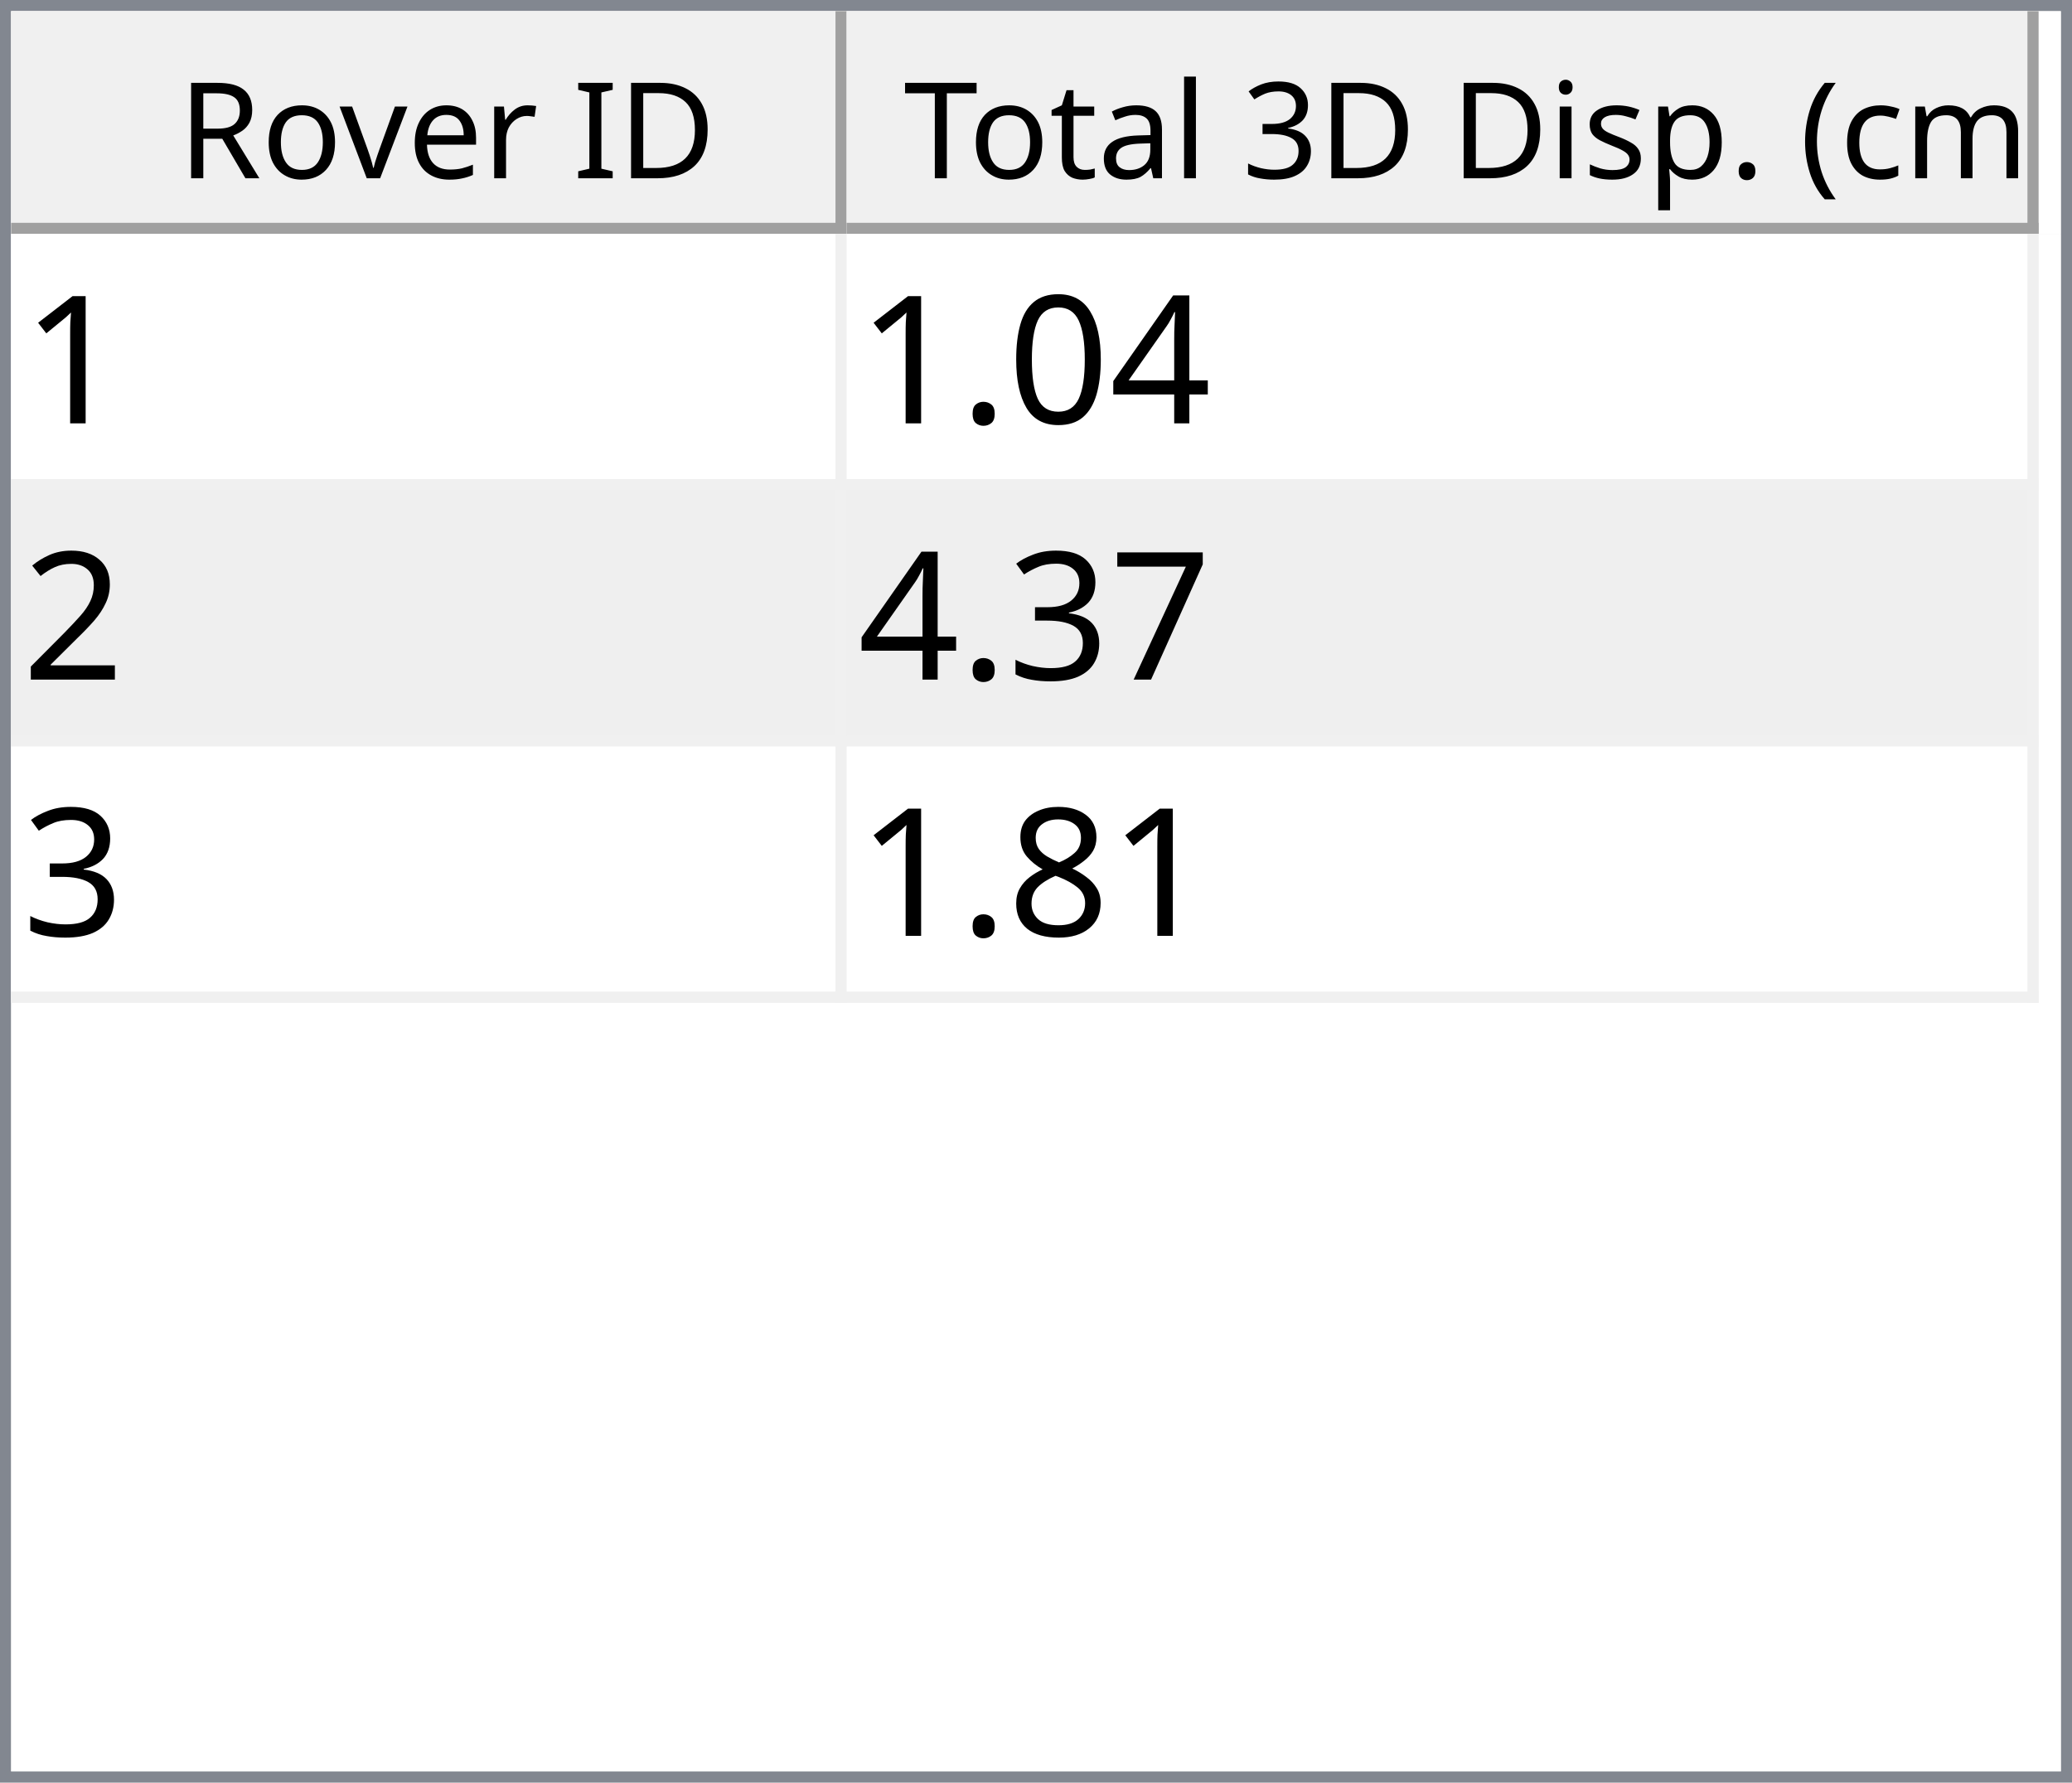
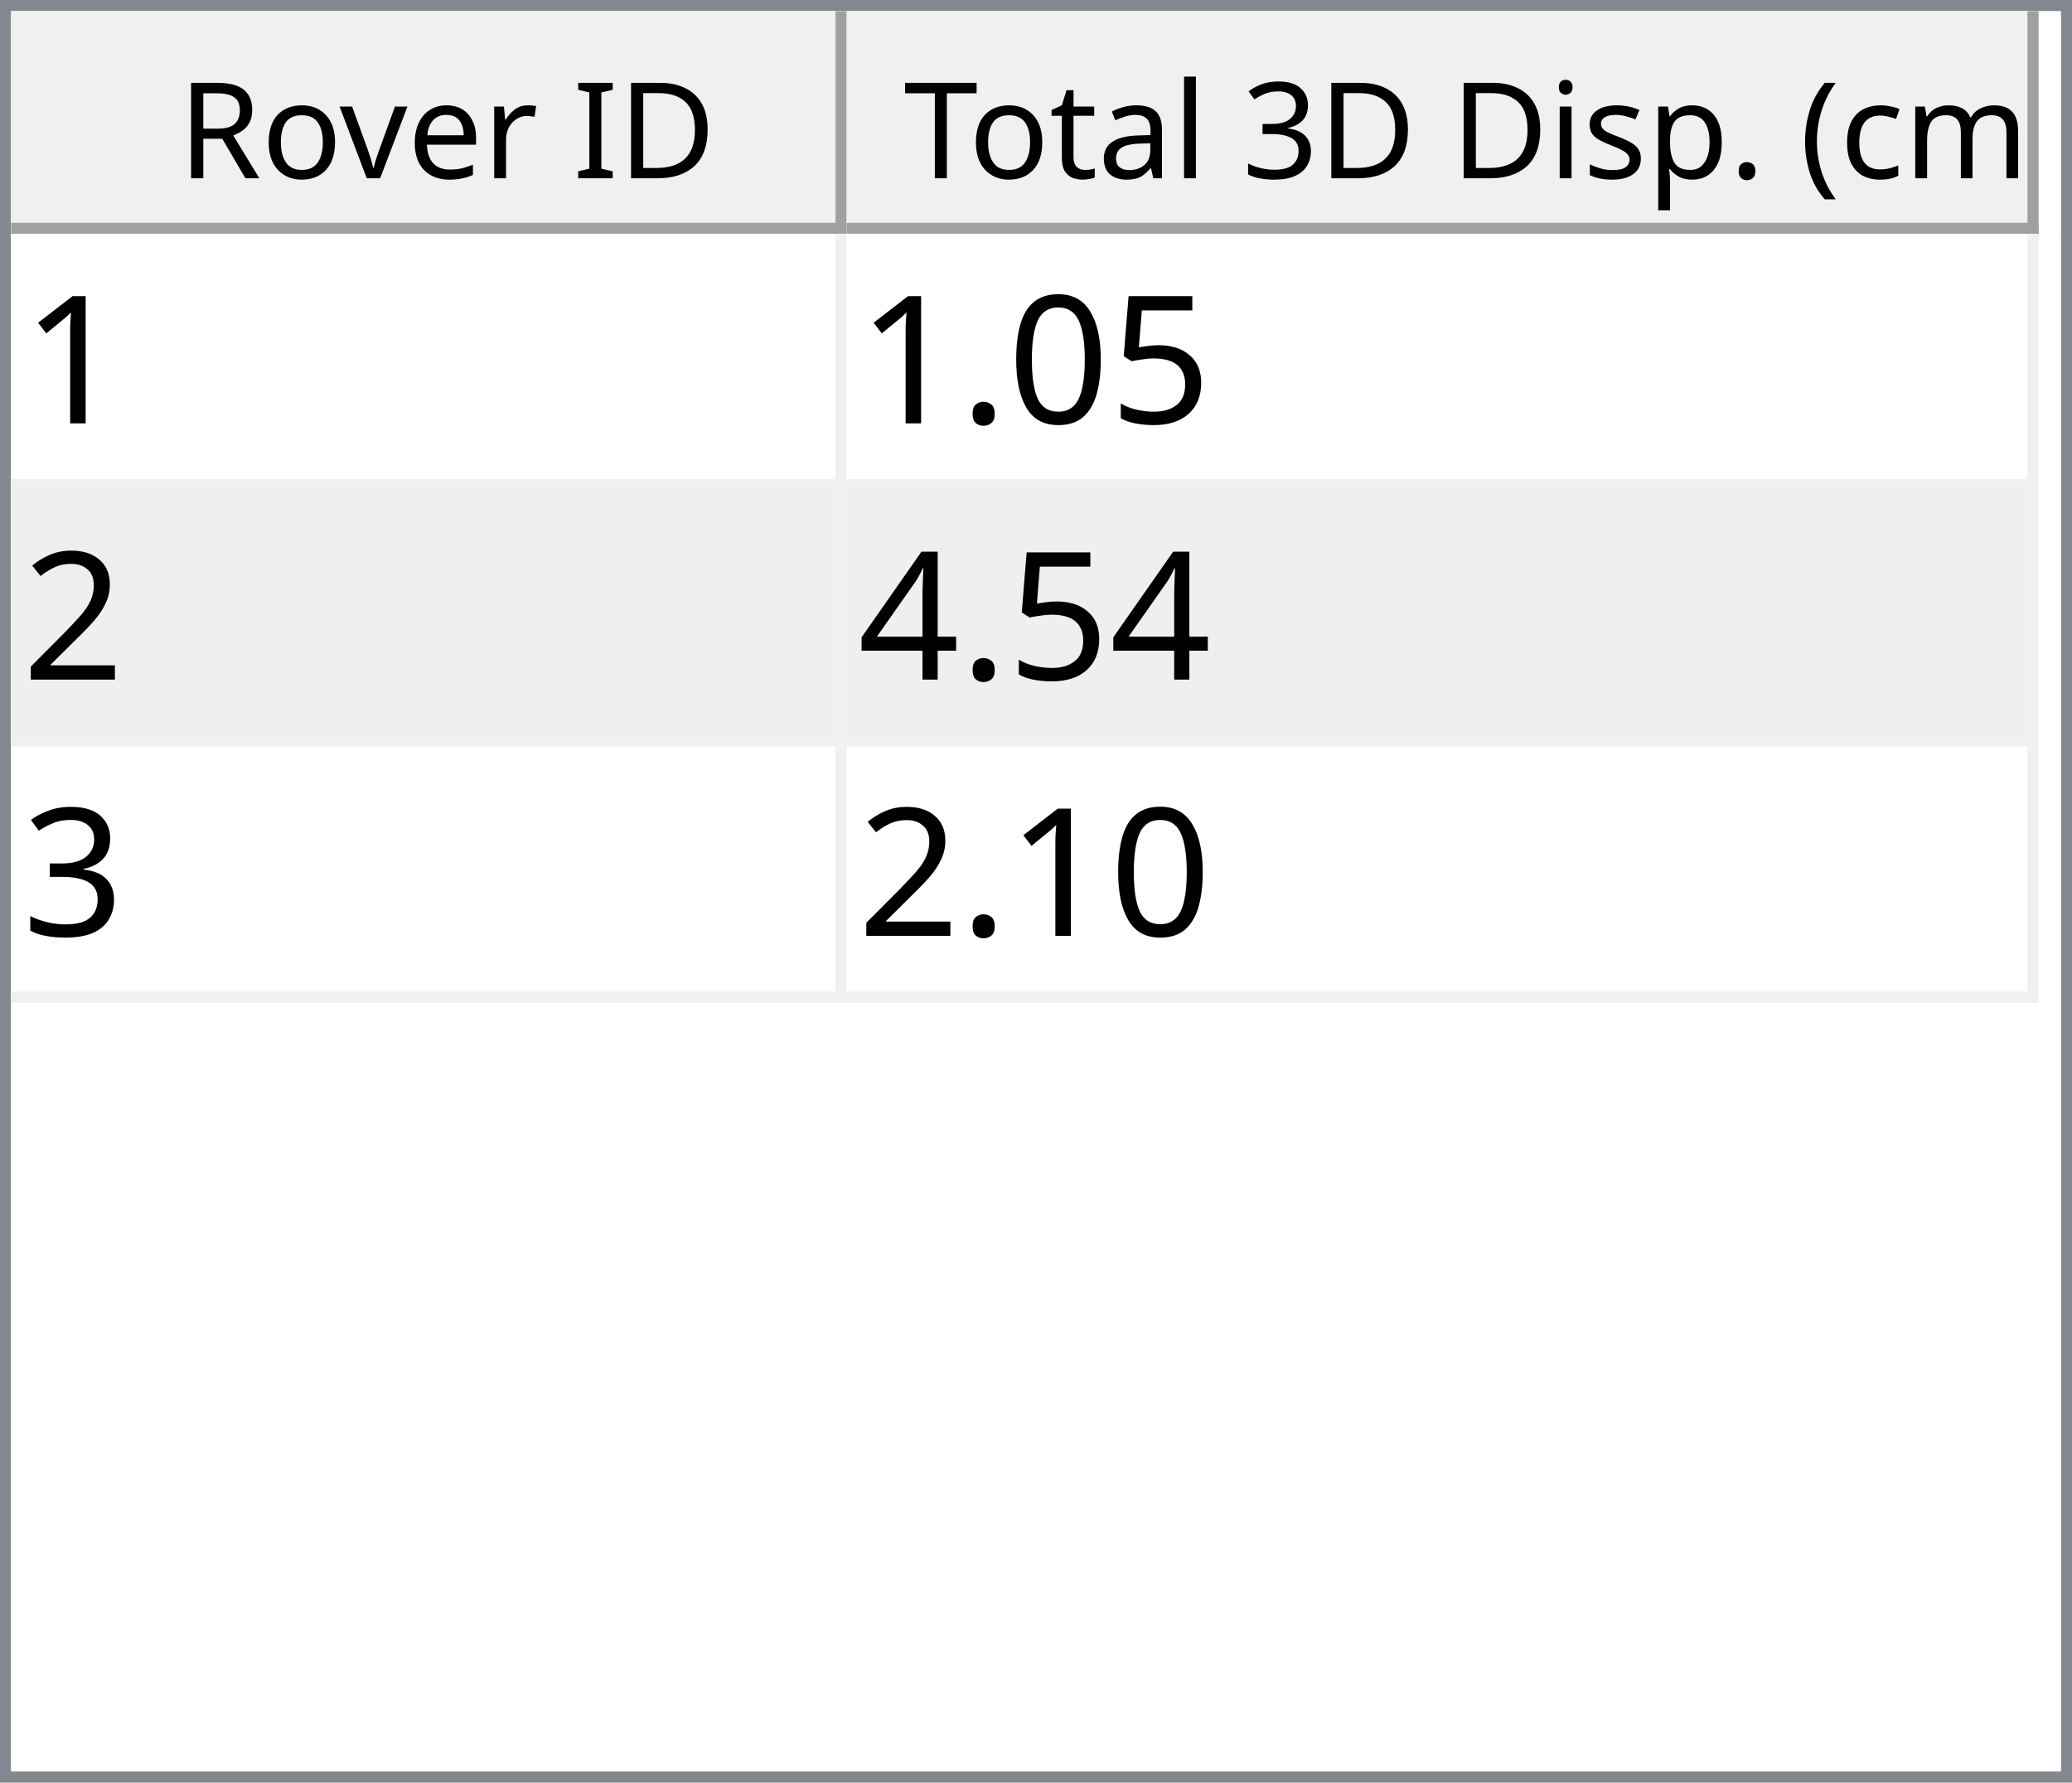
<svg xmlns="http://www.w3.org/2000/svg" style="fill-opacity:1; color-rendering:auto; color-interpolation:auto; text-rendering:auto; stroke:black; stroke-linecap:square; stroke-miterlimit:10; shape-rendering:auto; stroke-opacity:1; fill:black; stroke-dasharray:none; font-weight:normal; stroke-width:1; font-family:'Dialog'; font-style:normal; stroke-linejoin:miter; font-size:12px; stroke-dashoffset:0; image-rendering:auto;" width="186" height="160">
  <defs id="genericDefs" />
  <g>
    <defs id="defs1">
      <clipPath clipPathUnits="userSpaceOnUse" id="clipPath1">
        <path d="M0 0 L186 0 L186 160 L0 160 L0 0 Z" />
      </clipPath>
      <clipPath clipPathUnits="userSpaceOnUse" id="clipPath2">
        <path d="M0 0 L0 160 L186 160 L186 0 Z" />
      </clipPath>
      <clipPath clipPathUnits="userSpaceOnUse" id="clipPath3">
        <path d="M0 0 L0 20 L184 20 L184 0 Z" />
      </clipPath>
      <clipPath clipPathUnits="userSpaceOnUse" id="clipPath4">
        <path d="M0 0 L0 20 L75 20 L75 0 Z" />
      </clipPath>
      <clipPath clipPathUnits="userSpaceOnUse" id="clipPath5">
        <path d="M1 1 L1 19 L74 19 L74 1 Z" />
      </clipPath>
      <clipPath clipPathUnits="userSpaceOnUse" id="clipPath6">
        <path d="M0 0 L0 18 L73 18 L73 0 Z" />
      </clipPath>
      <clipPath clipPathUnits="userSpaceOnUse" id="clipPath7">
        <path d="M-0.5 -0.5 L-0.5 19.5 L74.5 19.5 L74.5 -0.5 Z" />
      </clipPath>
      <clipPath clipPathUnits="userSpaceOnUse" id="clipPath8">
        <path d="M0 0 L0 20 L107 20 L107 0 Z" />
      </clipPath>
      <clipPath clipPathUnits="userSpaceOnUse" id="clipPath9">
        <path d="M1 1 L1 19 L106 19 L106 1 Z" />
      </clipPath>
      <clipPath clipPathUnits="userSpaceOnUse" id="clipPath10">
        <path d="M0 0 L0 18 L105 18 L105 0 Z" />
      </clipPath>
      <clipPath clipPathUnits="userSpaceOnUse" id="clipPath11">
        <path d="M-0.5 -0.5 L-0.5 19.5 L106.5 19.5 L106.5 -0.5 Z" />
      </clipPath>
      <clipPath clipPathUnits="userSpaceOnUse" id="clipPath12">
        <path d="M0 0 L0 138 L184 138 L184 0 Z" />
      </clipPath>
      <clipPath clipPathUnits="userSpaceOnUse" id="clipPath13">
        <path d="M0 0 L0 69 L182 69 L182 0 Z" />
      </clipPath>
      <clipPath clipPathUnits="userSpaceOnUse" id="clipPath14">
        <path d="M-0.5 -0.5 L-0.5 68.5 L181.5 68.5 L181.5 -0.5 Z" />
      </clipPath>
      <clipPath clipPathUnits="userSpaceOnUse" id="clipPath15">
        <path d="M0 0 L0 22 L74 22 L74 0 Z" />
      </clipPath>
      <clipPath clipPathUnits="userSpaceOnUse" id="clipPath16">
        <path d="M0 0 L0 22 L106 22 L106 0 Z" />
      </clipPath>
      <font horiz-adv-x="64.551" id="font1">
        <font-face ascent="107.91" descent="25.098" units-per-em="100" style="font-style:normal; font-family:Segoe UI; font-weight:normal;" />
        <missing-glyph horiz-adv-x="64.551" d="M8.109 0 L8.109 68.266 L56.453 68.266 L56.453 0 L8.109 0 ZM15.328 7.234 L49.219 7.234 L49.219 61.031 L15.328 61.031 L15.328 7.234 Z" />
        <glyph unicode="D" horiz-adv-x="70.117" d="M9.188 0 L9.188 70.016 L28.516 70.016 Q65.531 70.016 65.531 35.891 Q65.531 19.672 55.25 9.836 Q44.969 0 27.734 0 L9.188 0 ZM17.391 62.594 L17.391 7.422 L27.828 7.422 Q41.609 7.422 49.273 14.797 Q56.938 22.172 56.938 35.688 Q56.938 62.594 28.328 62.594 L17.391 62.594 Z" />
        <glyph unicode="I" horiz-adv-x="26.611" d="M17.391 0 L9.188 0 L9.188 70.016 L17.391 70.016 L17.391 0 Z" />
        <glyph unicode=" " horiz-adv-x="27.393" d="" />
        <glyph unicode="r" horiz-adv-x="34.766" d="M34.188 41.891 Q32.078 43.5 28.125 43.5 Q23 43.5 19.555 38.672 Q16.109 33.844 16.109 25.484 L16.109 0 L8.109 0 L8.109 50 L16.109 50 L16.109 39.703 L16.312 39.703 Q18.016 44.969 21.531 47.922 Q25.047 50.875 29.391 50.875 Q32.516 50.875 34.188 50.203 L34.188 41.891 Z" />
        <glyph unicode="e" horiz-adv-x="52.295" d="M48.297 23 L12.984 23 Q13.188 14.656 17.484 10.109 Q21.781 5.562 29.297 5.562 Q37.75 5.562 44.828 11.141 L44.828 3.609 Q38.234 -1.172 27.391 -1.172 Q16.797 -1.172 10.742 5.641 Q4.688 12.453 4.688 24.812 Q4.688 36.469 11.305 43.82 Q17.922 51.172 27.734 51.172 Q37.547 51.172 42.922 44.828 Q48.297 38.484 48.297 27.203 L48.297 23 ZM40.094 29.781 Q40.047 36.719 36.75 40.578 Q33.453 44.438 27.594 44.438 Q21.922 44.438 17.969 40.383 Q14.016 36.328 13.094 29.781 L40.094 29.781 Z" />
        <glyph unicode="v" horiz-adv-x="47.9" d="M47.406 50 L27.484 0 L19.625 0 L0.688 50 L9.469 50 L22.172 13.672 Q23.578 9.672 23.922 6.688 L24.125 6.688 Q24.609 10.453 25.688 13.484 L38.969 50 L47.406 50 Z" />
        <glyph unicode="o" horiz-adv-x="58.594" d="M29 -1.172 Q17.922 -1.172 11.305 5.836 Q4.688 12.844 4.688 24.422 Q4.688 37.016 11.57 44.094 Q18.453 51.172 30.172 51.172 Q41.359 51.172 47.633 44.289 Q53.906 37.406 53.906 25.203 Q53.906 13.234 47.141 6.031 Q40.375 -1.172 29 -1.172 ZM29.594 44.438 Q21.875 44.438 17.383 39.188 Q12.891 33.938 12.891 24.703 Q12.891 15.828 17.43 10.695 Q21.969 5.562 29.594 5.562 Q37.359 5.562 41.531 10.594 Q45.703 15.625 45.703 24.906 Q45.703 34.281 41.531 39.359 Q37.359 44.438 29.594 44.438 Z" />
        <glyph unicode="R" horiz-adv-x="59.814" d="M59.375 0 L49.609 0 L37.891 19.625 Q36.281 22.359 34.766 24.289 Q33.25 26.219 31.664 27.438 Q30.078 28.656 28.25 29.219 Q26.422 29.781 24.125 29.781 L17.391 29.781 L17.391 0 L9.188 0 L9.188 70.016 L30.078 70.016 Q34.672 70.016 38.555 68.867 Q42.438 67.719 45.289 65.375 Q48.141 63.031 49.758 59.547 Q51.375 56.062 51.375 51.375 Q51.375 47.703 50.273 44.656 Q49.172 41.609 47.148 39.211 Q45.125 36.812 42.266 35.133 Q39.406 33.453 35.844 32.516 L35.844 32.328 Q37.594 31.547 38.891 30.547 Q40.188 29.547 41.359 28.18 Q42.531 26.812 43.68 25.078 Q44.828 23.344 46.234 21.047 L59.375 0 ZM17.391 62.594 L17.391 37.203 L28.516 37.203 Q31.594 37.203 34.203 38.133 Q36.812 39.062 38.719 40.797 Q40.625 42.531 41.703 45.047 Q42.781 47.562 42.781 50.688 Q42.781 56.297 39.141 59.445 Q35.5 62.594 28.609 62.594 L17.391 62.594 Z" />
        <glyph unicode=")" horiz-adv-x="30.176" d="M8.297 -15.922 L1.172 -15.922 Q16.406 2.344 16.406 26.812 Q16.406 51.469 1.078 70.016 L8.297 70.016 Q23.531 52.156 23.531 26.703 Q23.531 1.375 8.297 -15.922 Z" />
        <glyph unicode="m" horiz-adv-x="86.133" d="M79.109 0 L71.094 0 L71.094 28.719 Q71.094 37.016 68.531 40.727 Q65.969 44.438 59.906 44.438 Q54.781 44.438 51.195 39.75 Q47.609 35.062 47.609 28.516 L47.609 0 L39.594 0 L39.594 29.688 Q39.594 44.438 28.219 44.438 Q22.953 44.438 19.531 40.016 Q16.109 35.594 16.109 28.516 L16.109 0 L8.109 0 L8.109 50 L16.109 50 L16.109 42.094 L16.312 42.094 Q21.625 51.172 31.844 51.172 Q36.969 51.172 40.773 48.312 Q44.578 45.453 46 40.828 Q51.562 51.172 62.594 51.172 Q79.109 51.172 79.109 30.812 L79.109 0 Z" />
        <glyph unicode="c" horiz-adv-x="46.191" d="M42.188 2.297 Q36.422 -1.172 28.516 -1.172 Q17.828 -1.172 11.258 5.789 Q4.688 12.75 4.688 23.828 Q4.688 36.188 11.766 43.68 Q18.844 51.172 30.672 51.172 Q37.25 51.172 42.281 48.734 L42.281 40.531 Q36.719 44.438 30.375 44.438 Q22.703 44.438 17.797 38.945 Q12.891 33.453 12.891 24.516 Q12.891 15.719 17.508 10.641 Q22.125 5.562 29.891 5.562 Q36.422 5.562 42.188 9.906 L42.188 2.297 Z" />
        <glyph unicode="(" horiz-adv-x="30.176" d="M29.109 -15.922 L21.969 -15.922 Q6.844 1.375 6.844 26.703 Q6.844 52.156 21.969 70.016 L29.203 70.016 Q13.875 51.469 13.875 26.812 Q13.875 2.344 29.109 -15.922 Z" />
        <glyph unicode="." horiz-adv-x="21.68" d="M10.891 -1.078 Q8.641 -1.078 7.055 0.539 Q5.469 2.156 5.469 4.391 Q5.469 6.641 7.055 8.273 Q8.641 9.906 10.891 9.906 Q13.188 9.906 14.797 8.273 Q16.406 6.641 16.406 4.391 Q16.406 2.156 14.797 0.539 Q13.188 -1.078 10.891 -1.078 Z" />
        <glyph unicode="p" horiz-adv-x="58.789" d="M16.312 7.234 L16.109 7.234 L16.109 -23 L8.109 -23 L8.109 50 L16.109 50 L16.109 41.219 L16.312 41.219 Q22.219 51.172 33.594 51.172 Q43.266 51.172 48.688 44.461 Q54.109 37.75 54.109 26.469 Q54.109 13.922 48 6.375 Q41.891 -1.172 31.297 -1.172 Q21.578 -1.172 16.312 7.234 ZM16.109 27.391 L16.109 20.406 Q16.109 14.203 20.141 9.883 Q24.172 5.562 30.375 5.562 Q37.641 5.562 41.773 11.133 Q45.906 16.703 45.906 26.609 Q45.906 34.969 42.047 39.703 Q38.188 44.438 31.594 44.438 Q24.609 44.438 20.359 39.578 Q16.109 34.719 16.109 27.391 Z" />
        <glyph unicode="s" horiz-adv-x="42.432" d="M5.078 1.812 L5.078 10.406 Q11.625 5.562 19.484 5.562 Q30.031 5.562 30.031 12.594 Q30.031 14.594 29.125 15.992 Q28.219 17.391 26.68 18.461 Q25.141 19.531 23.07 20.383 Q21 21.234 18.609 22.172 Q15.281 23.484 12.766 24.828 Q10.25 26.172 8.57 27.859 Q6.891 29.547 6.031 31.695 Q5.172 33.844 5.172 36.719 Q5.172 40.234 6.789 42.945 Q8.406 45.656 11.086 47.484 Q13.766 49.312 17.211 50.242 Q20.656 51.172 24.312 51.172 Q30.812 51.172 35.938 48.922 L35.938 40.828 Q30.422 44.438 23.25 44.438 Q21 44.438 19.195 43.922 Q17.391 43.406 16.094 42.477 Q14.797 41.547 14.086 40.258 Q13.375 38.969 13.375 37.406 Q13.375 35.453 14.086 34.133 Q14.797 32.812 16.164 31.789 Q17.531 30.766 19.484 29.938 Q21.438 29.109 23.922 28.125 Q27.25 26.859 29.883 25.516 Q32.516 24.172 34.375 22.484 Q36.234 20.797 37.234 18.602 Q38.234 16.406 38.234 13.375 Q38.234 9.672 36.602 6.938 Q34.969 4.203 32.234 2.398 Q29.5 0.594 25.93 -0.289 Q22.359 -1.172 18.453 -1.172 Q10.75 -1.172 5.078 1.812 Z" />
        <glyph unicode="i" horiz-adv-x="24.219" d="M12.203 62.703 Q10.062 62.703 8.547 64.164 Q7.031 65.625 7.031 67.875 Q7.031 70.125 8.547 71.609 Q10.062 73.094 12.203 73.094 Q14.406 73.094 15.945 71.609 Q17.484 70.125 17.484 67.875 Q17.484 65.719 15.945 64.211 Q14.406 62.703 12.203 62.703 ZM16.109 0 L8.109 0 L8.109 50 L16.109 50 L16.109 0 Z" />
        <glyph unicode="3" horiz-adv-x="53.906" d="M46.531 19.828 Q46.531 15.094 44.75 11.211 Q42.969 7.328 39.719 4.57 Q36.469 1.812 31.93 0.297 Q27.391 -1.219 21.922 -1.219 Q11.922 -1.219 6 2.594 L6 11.188 Q13.094 5.609 22.219 5.609 Q25.875 5.609 28.828 6.539 Q31.781 7.469 33.906 9.227 Q36.031 10.984 37.18 13.477 Q38.328 15.969 38.328 19.094 Q38.328 32.812 18.797 32.812 L12.984 32.812 L12.984 39.594 L18.5 39.594 Q35.797 39.594 35.797 52.484 Q35.797 64.406 22.609 64.406 Q15.188 64.406 8.688 59.422 L8.688 67.188 Q15.375 71.188 24.609 71.188 Q29 71.188 32.57 69.969 Q36.141 68.75 38.68 66.555 Q41.219 64.359 42.609 61.281 Q44 58.203 44 54.5 Q44 40.672 30.031 36.719 L30.031 36.531 Q33.594 36.141 36.625 34.797 Q39.656 33.453 41.852 31.305 Q44.047 29.156 45.289 26.25 Q46.531 23.344 46.531 19.828 Z" />
        <glyph unicode="l" horiz-adv-x="24.219" d="M16.109 0 L8.109 0 L8.109 74.031 L16.109 74.031 L16.109 0 Z" />
        <glyph unicode="a" horiz-adv-x="50.879" d="M43.891 0 L35.891 0 L35.891 7.812 L35.688 7.812 Q30.469 -1.172 20.312 -1.172 Q12.844 -1.172 8.617 2.781 Q4.391 6.734 4.391 13.281 Q4.391 27.297 20.906 29.594 L35.891 31.688 Q35.891 44.438 25.594 44.438 Q16.547 44.438 9.281 38.281 L9.281 46.484 Q16.656 51.172 26.266 51.172 Q43.891 51.172 43.891 32.516 L43.891 0 ZM35.891 25.297 L23.828 23.641 Q18.266 22.859 15.43 20.875 Q12.594 18.891 12.594 13.875 Q12.594 10.203 15.211 7.883 Q17.828 5.562 22.172 5.562 Q28.125 5.562 32.008 9.742 Q35.891 13.922 35.891 20.312 L35.891 25.297 Z" />
        <glyph unicode="t" horiz-adv-x="33.887" d="M31.297 0.484 Q28.469 -1.078 23.828 -1.078 Q10.688 -1.078 10.688 13.578 L10.688 43.172 L2.094 43.172 L2.094 50 L10.688 50 L10.688 62.203 L18.703 64.797 L18.703 50 L31.297 50 L31.297 43.172 L18.703 43.172 L18.703 14.984 Q18.703 9.969 20.414 7.82 Q22.125 5.672 26.078 5.672 Q29.109 5.672 31.297 7.328 L31.297 0.484 Z" />
        <glyph unicode="T" horiz-adv-x="52.393" d="M50.594 62.594 L30.375 62.594 L30.375 0 L22.172 0 L22.172 62.594 L2 62.594 L2 70.016 L50.594 70.016 L50.594 62.594 Z" />
      </font>
      <font horiz-adv-x="75.0" id="font2">
        <font-face ascent="100.537" descent="21.973" units-per-em="100" style="font-style:normal; font-family:sans-serif; font-weight:normal;" />
        <missing-glyph horiz-adv-x="75.0" d="M12.5 0 L12.5 62.5 L62.5 62.5 L62.5 0 L12.5 0 ZM14.062 1.562 L60.938 1.562 L60.938 60.938 L14.062 60.938 L14.062 1.562 Z" />
        <glyph unicode="1" horiz-adv-x="55.615" d="M37.25 0 L28.469 0 L28.469 56 Q25.297 52.984 20.141 49.953 Q14.984 46.922 10.891 45.406 L10.891 53.906 Q18.266 57.375 23.781 62.305 Q29.297 67.234 31.594 71.875 L37.25 71.875 L37.25 0 Z" />
-         <glyph unicode="4" horiz-adv-x="55.615" d="M32.328 0 L32.328 17.141 L1.266 17.141 L1.266 25.203 L33.938 71.578 L41.109 71.578 L41.109 25.203 L50.781 25.203 L50.781 17.141 L41.109 17.141 L41.109 0 L32.328 0 ZM32.328 25.203 L32.328 57.469 L9.906 25.203 L32.328 25.203 Z" />
+         <glyph unicode="5" horiz-adv-x="55.615" d="M4.156 18.75 L13.375 19.531 Q14.406 12.797 18.141 9.398 Q21.875 6 27.156 6 Q33.5 6 37.891 10.789 Q42.281 15.578 42.281 23.484 Q42.281 31 38.062 35.352 Q33.844 39.703 27 39.703 Q22.75 39.703 19.336 37.773 Q15.922 35.844 13.969 32.766 L5.719 33.844 L12.641 70.609 L48.25 70.609 L48.25 62.203 L19.672 62.203 L15.828 42.969 Q22.266 47.469 29.344 47.469 Q38.719 47.469 45.164 40.969 Q51.609 34.469 51.609 24.266 Q51.609 14.547 45.953 7.469 Q39.062 -1.219 27.156 -1.219 Q17.391 -1.219 11.211 4.25 Q5.031 9.719 4.156 18.75 Z" />
        <glyph unicode="0" horiz-adv-x="55.615" d="M4.156 35.297 Q4.156 48 6.766 55.742 Q9.375 63.484 14.523 67.68 Q19.672 71.875 27.484 71.875 Q33.25 71.875 37.594 69.555 Q41.938 67.234 44.773 62.867 Q47.609 58.5 49.219 52.227 Q50.828 45.953 50.828 35.297 Q50.828 22.703 48.242 14.969 Q45.656 7.234 40.508 3.008 Q35.359 -1.219 27.484 -1.219 Q17.141 -1.219 11.234 6.203 Q4.156 15.141 4.156 35.297 ZM13.188 35.297 Q13.188 17.672 17.312 11.836 Q21.438 6 27.484 6 Q33.547 6 37.672 11.859 Q41.797 17.719 41.797 35.297 Q41.797 52.984 37.672 58.789 Q33.547 64.594 27.391 64.594 Q21.344 64.594 17.719 59.469 Q13.188 52.938 13.188 35.297 Z" />
        <glyph unicode="." horiz-adv-x="27.783" d="M9.078 0 L9.078 10.016 L19.094 10.016 L19.094 0 L9.078 0 Z" />
        <glyph unicode="2" horiz-adv-x="55.615" d="M50.344 8.453 L50.344 0 L3.031 0 Q2.938 3.172 4.047 6.109 Q5.859 10.938 9.836 15.625 Q13.812 20.312 21.344 26.469 Q33.016 36.031 37.117 41.625 Q41.219 47.219 41.219 52.203 Q41.219 57.422 37.477 61.008 Q33.734 64.594 27.734 64.594 Q21.391 64.594 17.578 60.789 Q13.766 56.984 13.719 50.25 L4.688 51.172 Q5.609 61.281 11.664 66.578 Q17.719 71.875 27.938 71.875 Q38.234 71.875 44.242 66.164 Q50.25 60.453 50.25 52 Q50.25 47.703 48.492 43.555 Q46.734 39.406 42.656 34.812 Q38.578 30.219 29.109 22.219 Q21.188 15.578 18.945 13.211 Q16.703 10.844 15.234 8.453 L50.344 8.453 Z" />
-         <glyph unicode="7" horiz-adv-x="55.615" d="M4.734 62.203 L4.734 70.656 L51.078 70.656 L51.078 63.812 Q44.234 56.547 37.523 44.484 Q30.812 32.422 27.156 19.672 Q24.516 10.688 23.781 0 L14.75 0 Q14.891 8.453 18.062 20.414 Q21.234 32.375 27.172 43.484 Q33.109 54.594 39.797 62.203 L4.734 62.203 Z" />
+         <glyph unicode="4" horiz-adv-x="55.615" d="M32.328 0 L32.328 17.141 L1.266 17.141 L1.266 25.203 L33.938 71.578 L41.109 71.578 L41.109 25.203 L50.781 25.203 L50.781 17.141 L41.109 17.141 L41.109 0 L32.328 0 ZM32.328 25.203 L32.328 57.469 L9.906 25.203 L32.328 25.203 Z" />
        <glyph unicode="3" horiz-adv-x="55.615" d="M4.203 18.891 L12.984 20.062 Q14.5 12.594 18.141 9.297 Q21.781 6 27 6 Q33.203 6 37.477 10.297 Q41.75 14.594 41.75 20.953 Q41.75 27 37.797 30.93 Q33.844 34.859 27.734 34.859 Q25.25 34.859 21.531 33.891 L22.516 41.609 Q23.391 41.5 23.922 41.5 Q29.547 41.5 34.039 44.43 Q38.531 47.359 38.531 53.469 Q38.531 58.297 35.258 61.477 Q31.984 64.656 26.812 64.656 Q21.688 64.656 18.266 61.43 Q14.844 58.203 13.875 51.766 L5.078 53.328 Q6.688 62.156 12.398 67.016 Q18.109 71.875 26.609 71.875 Q32.469 71.875 37.398 69.359 Q42.328 66.844 44.945 62.5 Q47.562 58.156 47.562 53.266 Q47.562 48.641 45.07 44.828 Q42.578 41.016 37.703 38.766 Q44.047 37.312 47.562 32.695 Q51.078 28.078 51.078 21.141 Q51.078 11.766 44.242 5.25 Q37.406 -1.266 26.953 -1.266 Q17.531 -1.266 11.305 4.352 Q5.078 9.969 4.203 18.891 Z" />
-         <glyph unicode="8" horiz-adv-x="55.615" d="M17.672 38.812 Q12.203 40.828 9.57 44.539 Q6.938 48.25 6.938 53.422 Q6.938 61.234 12.555 66.555 Q18.172 71.875 27.484 71.875 Q36.859 71.875 42.578 66.43 Q48.297 60.984 48.297 53.172 Q48.297 48.188 45.68 44.508 Q43.062 40.828 37.75 38.812 Q44.344 36.672 47.781 31.883 Q51.219 27.094 51.219 20.453 Q51.219 11.281 44.727 5.031 Q38.234 -1.219 27.641 -1.219 Q17.047 -1.219 10.547 5.055 Q4.047 11.328 4.047 20.703 Q4.047 27.688 7.594 32.398 Q11.141 37.109 17.672 38.812 ZM15.922 53.719 Q15.922 48.641 19.195 45.414 Q22.469 42.188 27.688 42.188 Q32.766 42.188 36.016 45.383 Q39.266 48.578 39.266 53.219 Q39.266 58.062 35.914 61.359 Q32.562 64.656 27.594 64.656 Q22.562 64.656 19.242 61.43 Q15.922 58.203 15.922 53.719 ZM13.094 20.656 Q13.094 16.891 14.875 13.375 Q16.656 9.859 20.172 7.93 Q23.688 6 27.734 6 Q34.031 6 38.133 10.055 Q42.234 14.109 42.234 20.359 Q42.234 26.703 38.016 30.859 Q33.797 35.016 27.438 35.016 Q21.234 35.016 17.164 30.914 Q13.094 26.812 13.094 20.656 Z" />
      </font>
    </defs>
    <g style="fill:white; stroke:white;">
      <rect x="0" y="0" width="186" style="clip-path:url(#clipPath1); stroke:none;" height="160" />
    </g>
    <g style="fill:white; text-rendering:optimizeSpeed; color-rendering:optimizeSpeed; image-rendering:optimizeSpeed; shape-rendering:crispEdges; stroke:white; color-interpolation:sRGB;">
      <rect x="0" width="186" height="160" y="0" style="stroke:none;" />
      <path style="stroke:none;" d="M0 160 L186 160 L186 0 L0 0 Z" />
    </g>
    <g style="fill:rgb(240,240,240); font-family:'Segoe UI'; stroke:rgb(240,240,240);">
      <rect x="0" y="0" width="186" style="clip-path:url(#clipPath2); stroke:none;" height="160" />
    </g>
    <g style="fill:rgb(130,135,144); font-family:'Segoe UI'; stroke:rgb(130,135,144);">
      <path d="M0 0 L186 0 L186 160 L0 160 L0 0 ZM1 1 L185 1 L185 159 L1 159 L1 1 Z" style="fill-rule:evenodd; clip-path:url(#clipPath2); stroke:none;" />
    </g>
    <g style="fill:white; font-family:'Segoe UI'; stroke:white;" transform="translate(1,1)">
      <rect x="0" y="0" width="184" style="clip-path:url(#clipPath3); stroke:none;" height="20" />
    </g>
    <g style="fill:rgb(240,240,240); font-family:'Segoe UI'; stroke:rgb(240,240,240);" transform="translate(1,1)">
      <rect x="0" y="0" width="75" style="clip-path:url(#clipPath4); stroke:none;" height="20" />
    </g>
    <g style="font-family:'Segoe UI';" transform="translate(2,2)">
      <text x="14" xml:space="preserve" y="14" style="clip-path:url(#clipPath6); stroke:none;">Rover ID</text>
    </g>
    <g style="fill:rgb(160,160,160); font-family:'Segoe UI'; stroke:rgb(160,160,160); stroke-linejoin:bevel;" transform="translate(1.5,1.5)">
      <line x1="74" x2="74" y1="0" style="fill:none; clip-path:url(#clipPath7);" y2="19" />
    </g>
    <g style="fill:rgb(160,160,160); font-family:'Segoe UI'; stroke:rgb(160,160,160); stroke-linejoin:bevel;" transform="matrix(1,0,0,1,1,1) translate(0.5,0.5)">
      <line x1="0" x2="74" y1="19" style="fill:none; clip-path:url(#clipPath7);" y2="19" />
    </g>
    <g style="fill:rgb(240,240,240); font-family:'Segoe UI'; stroke:rgb(240,240,240);" transform="translate(76,1)">
      <rect x="0" y="0" width="107" style="clip-path:url(#clipPath8); stroke:none;" height="20" />
    </g>
    <g style="font-family:'Segoe UI';" transform="translate(77,2)">
      <text x="1" xml:space="preserve" y="14" style="clip-path:url(#clipPath10); stroke:none;"> Total 3D Disp. (cm)</text>
    </g>
    <g style="fill:rgb(160,160,160); font-family:'Segoe UI'; stroke:rgb(160,160,160); stroke-linejoin:bevel;" transform="translate(76.5,1.5)">
      <line x1="106" x2="106" y1="0" style="fill:none; clip-path:url(#clipPath11);" y2="19" />
    </g>
    <g style="fill:rgb(160,160,160); font-family:'Segoe UI'; stroke:rgb(160,160,160); stroke-linejoin:bevel;" transform="matrix(1,0,0,1,76,1) translate(0.5,0.5)">
      <line x1="0" x2="106" y1="19" style="fill:none; clip-path:url(#clipPath11);" y2="19" />
    </g>
    <g style="fill:white; font-family:'Segoe UI'; stroke:white;" transform="translate(1,21)">
      <rect x="0" y="0" width="184" style="clip-path:url(#clipPath12); stroke:none;" height="138" />
    </g>
    <g style="fill:rgb(240,240,240); font-size:16px; font-family:sans-serif; stroke:rgb(240,240,240);" transform="translate(1,21)">
      <rect x="0" y="0" width="182" style="clip-path:url(#clipPath13); stroke:none;" height="69" />
      <line transform="translate(0.5,0.5)" x1="0" x2="181" y1="22" style="clip-path:url(#clipPath14); fill:none; stroke-linejoin:bevel;" y2="22" />
    </g>
    <g transform="matrix(1,0,0,1,1,21) translate(0.5,0.5)" style="fill:rgb(240,240,240); font-size:16px; font-family:sans-serif; stroke:rgb(240,240,240); stroke-linejoin:bevel;">
      <line x1="0" x2="181" y1="45" style="fill:none; clip-path:url(#clipPath14);" y2="45" />
    </g>
    <g transform="matrix(1,0,0,1,1,21) translate(0.5,0.5)" style="fill:rgb(240,240,240); font-size:16px; font-family:sans-serif; stroke:rgb(240,240,240); stroke-linejoin:bevel;">
      <line x1="0" x2="181" y1="68" style="fill:none; clip-path:url(#clipPath14);" y2="68" />
    </g>
    <g transform="matrix(1,0,0,1,1,21) translate(0.5,0.5)" style="fill:rgb(240,240,240); font-size:16px; font-family:sans-serif; stroke:rgb(240,240,240); stroke-linejoin:bevel;">
      <line x1="74" x2="74" y1="0" style="fill:none; clip-path:url(#clipPath14);" y2="68" />
    </g>
    <g transform="matrix(1,0,0,1,1,21) translate(0.5,0.5)" style="fill:rgb(240,240,240); font-size:16px; font-family:sans-serif; stroke:rgb(240,240,240); stroke-linejoin:bevel;">
      <line x1="181" x2="181" y1="0" style="fill:none; clip-path:url(#clipPath14);" y2="68" />
    </g>
    <g style="fill:white; font-size:16px; font-family:sans-serif; stroke:white;" transform="matrix(1,0,0,1,1,21)">
      <rect x="0" y="0" width="74" style="clip-path:url(#clipPath15); stroke:none;" height="22" />
      <text x="1" y="17" style="fill:black; clip-path:url(#clipPath15); stroke:none;" xml:space="preserve">1</text>
    </g>
    <g style="fill:white; font-size:16px; font-family:sans-serif; stroke:white;" transform="matrix(1,0,0,1,1,21) translate(75,0)">
      <rect x="0" y="0" width="106" style="clip-path:url(#clipPath16); stroke:none;" height="22" />
-       <text x="1" y="17" style="fill:black; clip-path:url(#clipPath16); stroke:none;" xml:space="preserve">1.04</text>
+       <text x="1" y="17" style="fill:black; clip-path:url(#clipPath16); stroke:none;" xml:space="preserve">1.05</text>
    </g>
    <g style="fill:rgb(239,239,239); font-size:16px; font-family:sans-serif; stroke:rgb(239,239,239);" transform="matrix(1,0,0,1,1,21) translate(0,23)">
      <rect x="0" y="0" width="74" style="clip-path:url(#clipPath15); stroke:none;" height="22" />
      <text x="1" y="17" style="fill:black; clip-path:url(#clipPath15); stroke:none;" xml:space="preserve">2</text>
    </g>
    <g style="fill:rgb(239,239,239); font-size:16px; font-family:sans-serif; stroke:rgb(239,239,239);" transform="matrix(1,0,0,1,1,21) translate(75,23)">
      <rect x="0" y="0" width="106" style="clip-path:url(#clipPath16); stroke:none;" height="22" />
-       <text x="1" y="17" style="fill:black; clip-path:url(#clipPath16); stroke:none;" xml:space="preserve">4.37</text>
+       <text x="1" y="17" style="fill:black; clip-path:url(#clipPath16); stroke:none;" xml:space="preserve">4.54</text>
    </g>
    <g style="fill:white; font-size:16px; font-family:sans-serif; stroke:white;" transform="matrix(1,0,0,1,1,21) translate(0,46)">
      <rect x="0" y="0" width="74" style="clip-path:url(#clipPath15); stroke:none;" height="22" />
      <text x="1" y="17" style="fill:black; clip-path:url(#clipPath15); stroke:none;" xml:space="preserve">3</text>
    </g>
    <g style="fill:white; font-size:16px; font-family:sans-serif; stroke:white;" transform="matrix(1,0,0,1,1,21) translate(75,46)">
      <rect x="0" y="0" width="106" style="clip-path:url(#clipPath16); stroke:none;" height="22" />
-       <text x="1" y="17" style="fill:black; clip-path:url(#clipPath16); stroke:none;" xml:space="preserve">1.81</text>
+       <text x="1" y="17" style="fill:black; clip-path:url(#clipPath16); stroke:none;" xml:space="preserve">2.10</text>
    </g>
  </g>
</svg>
